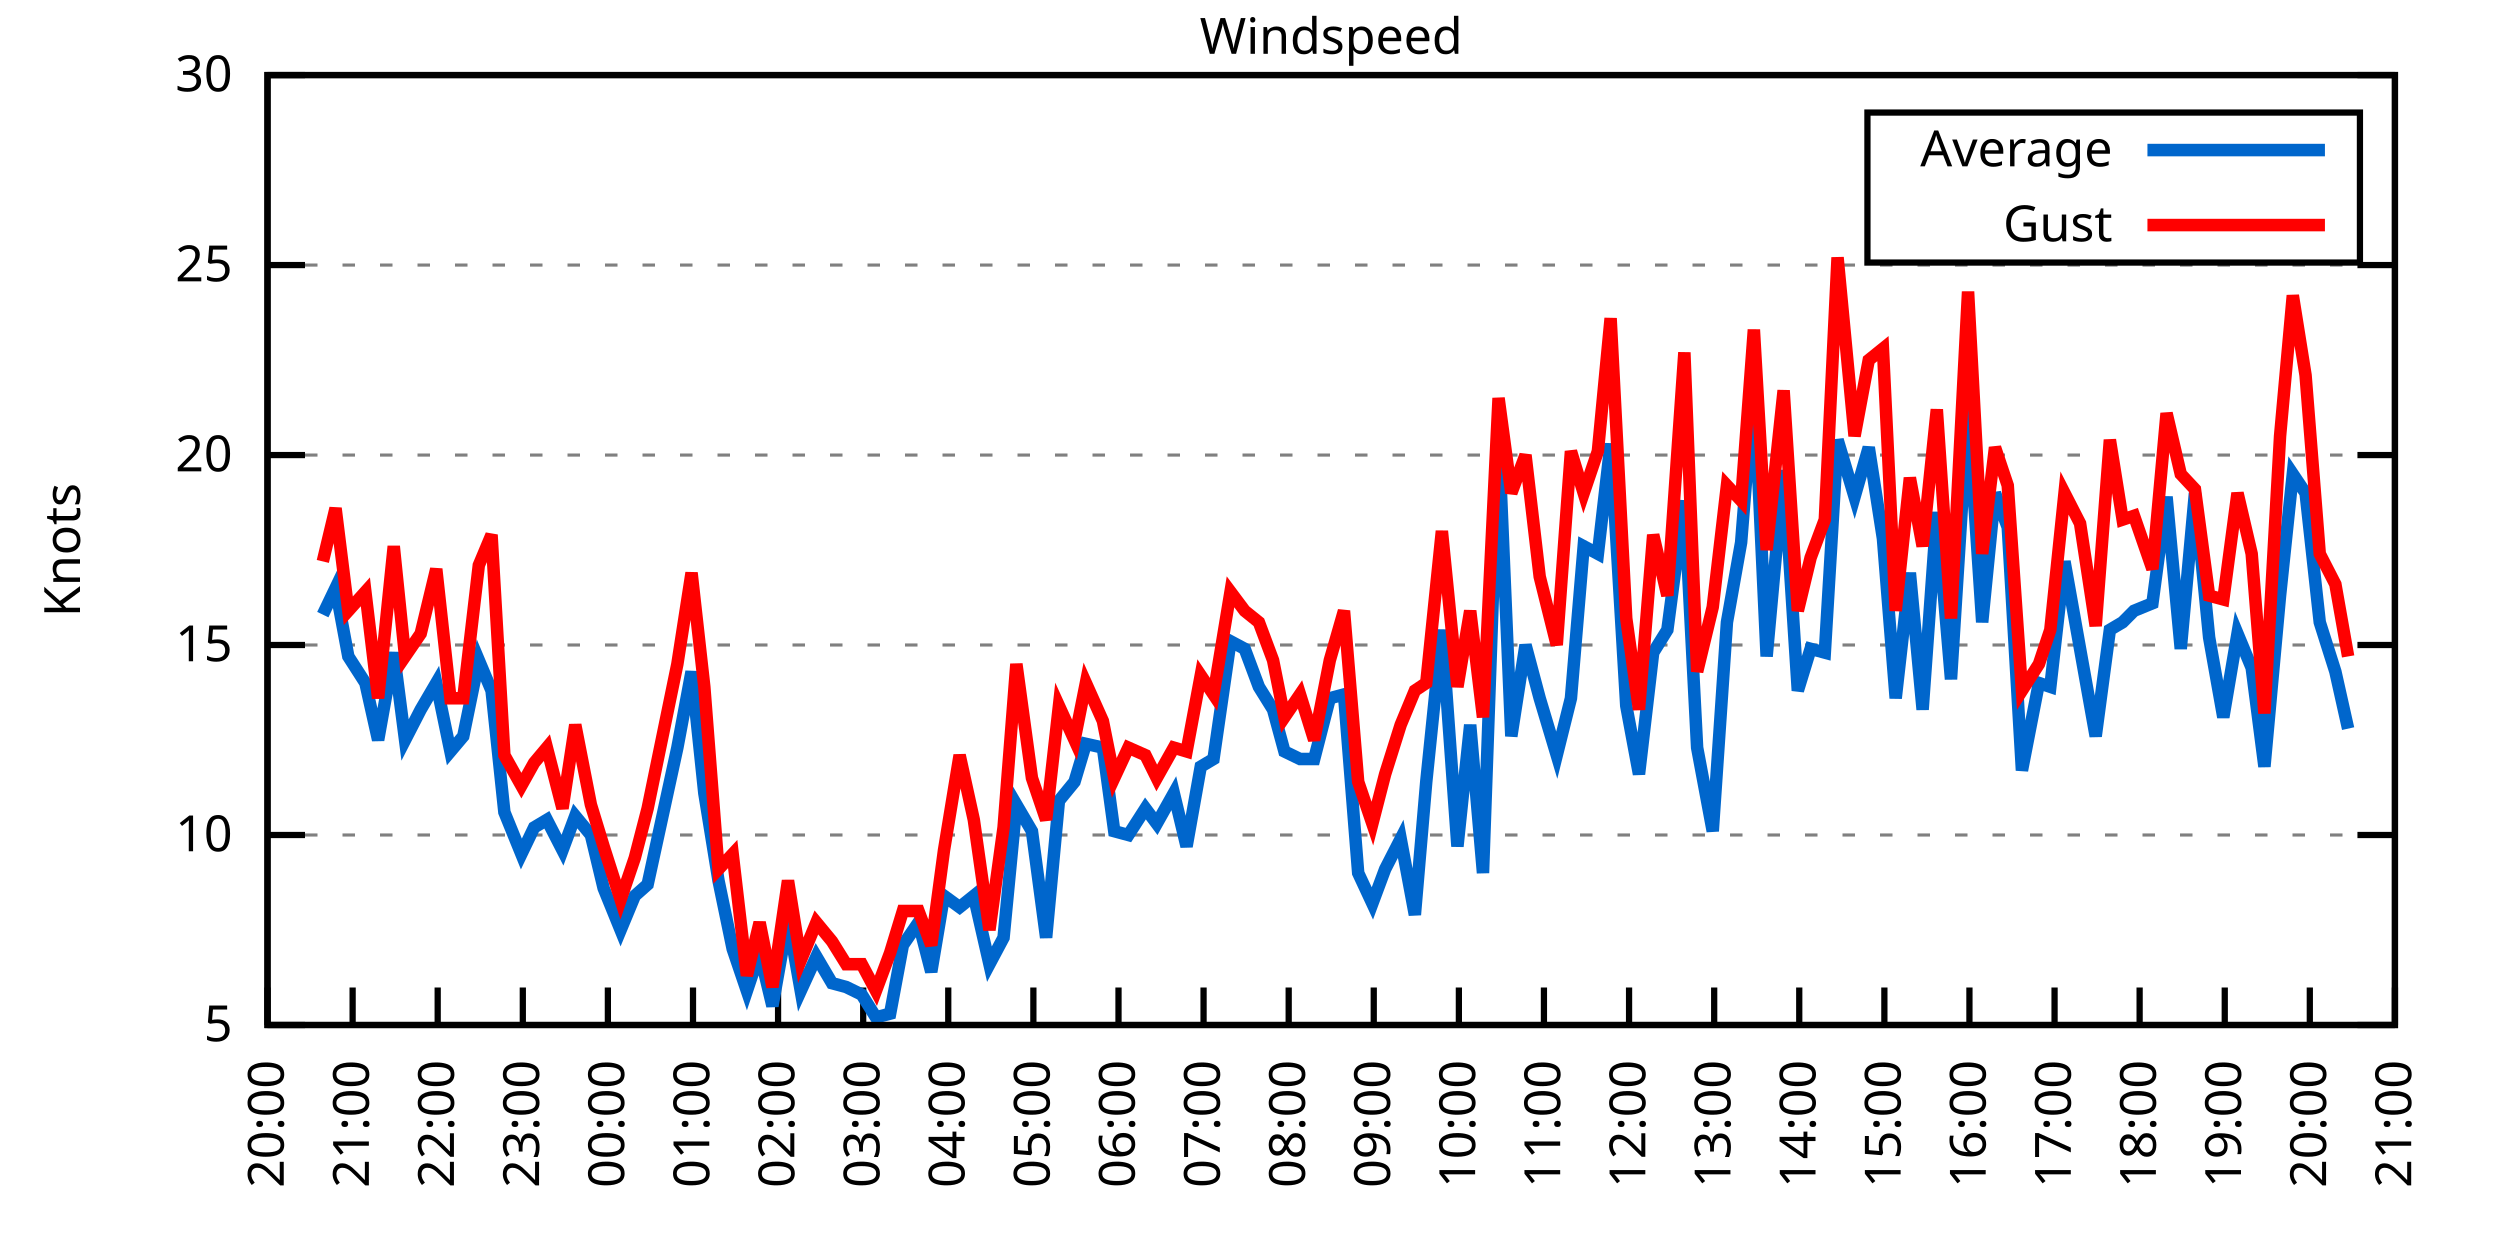
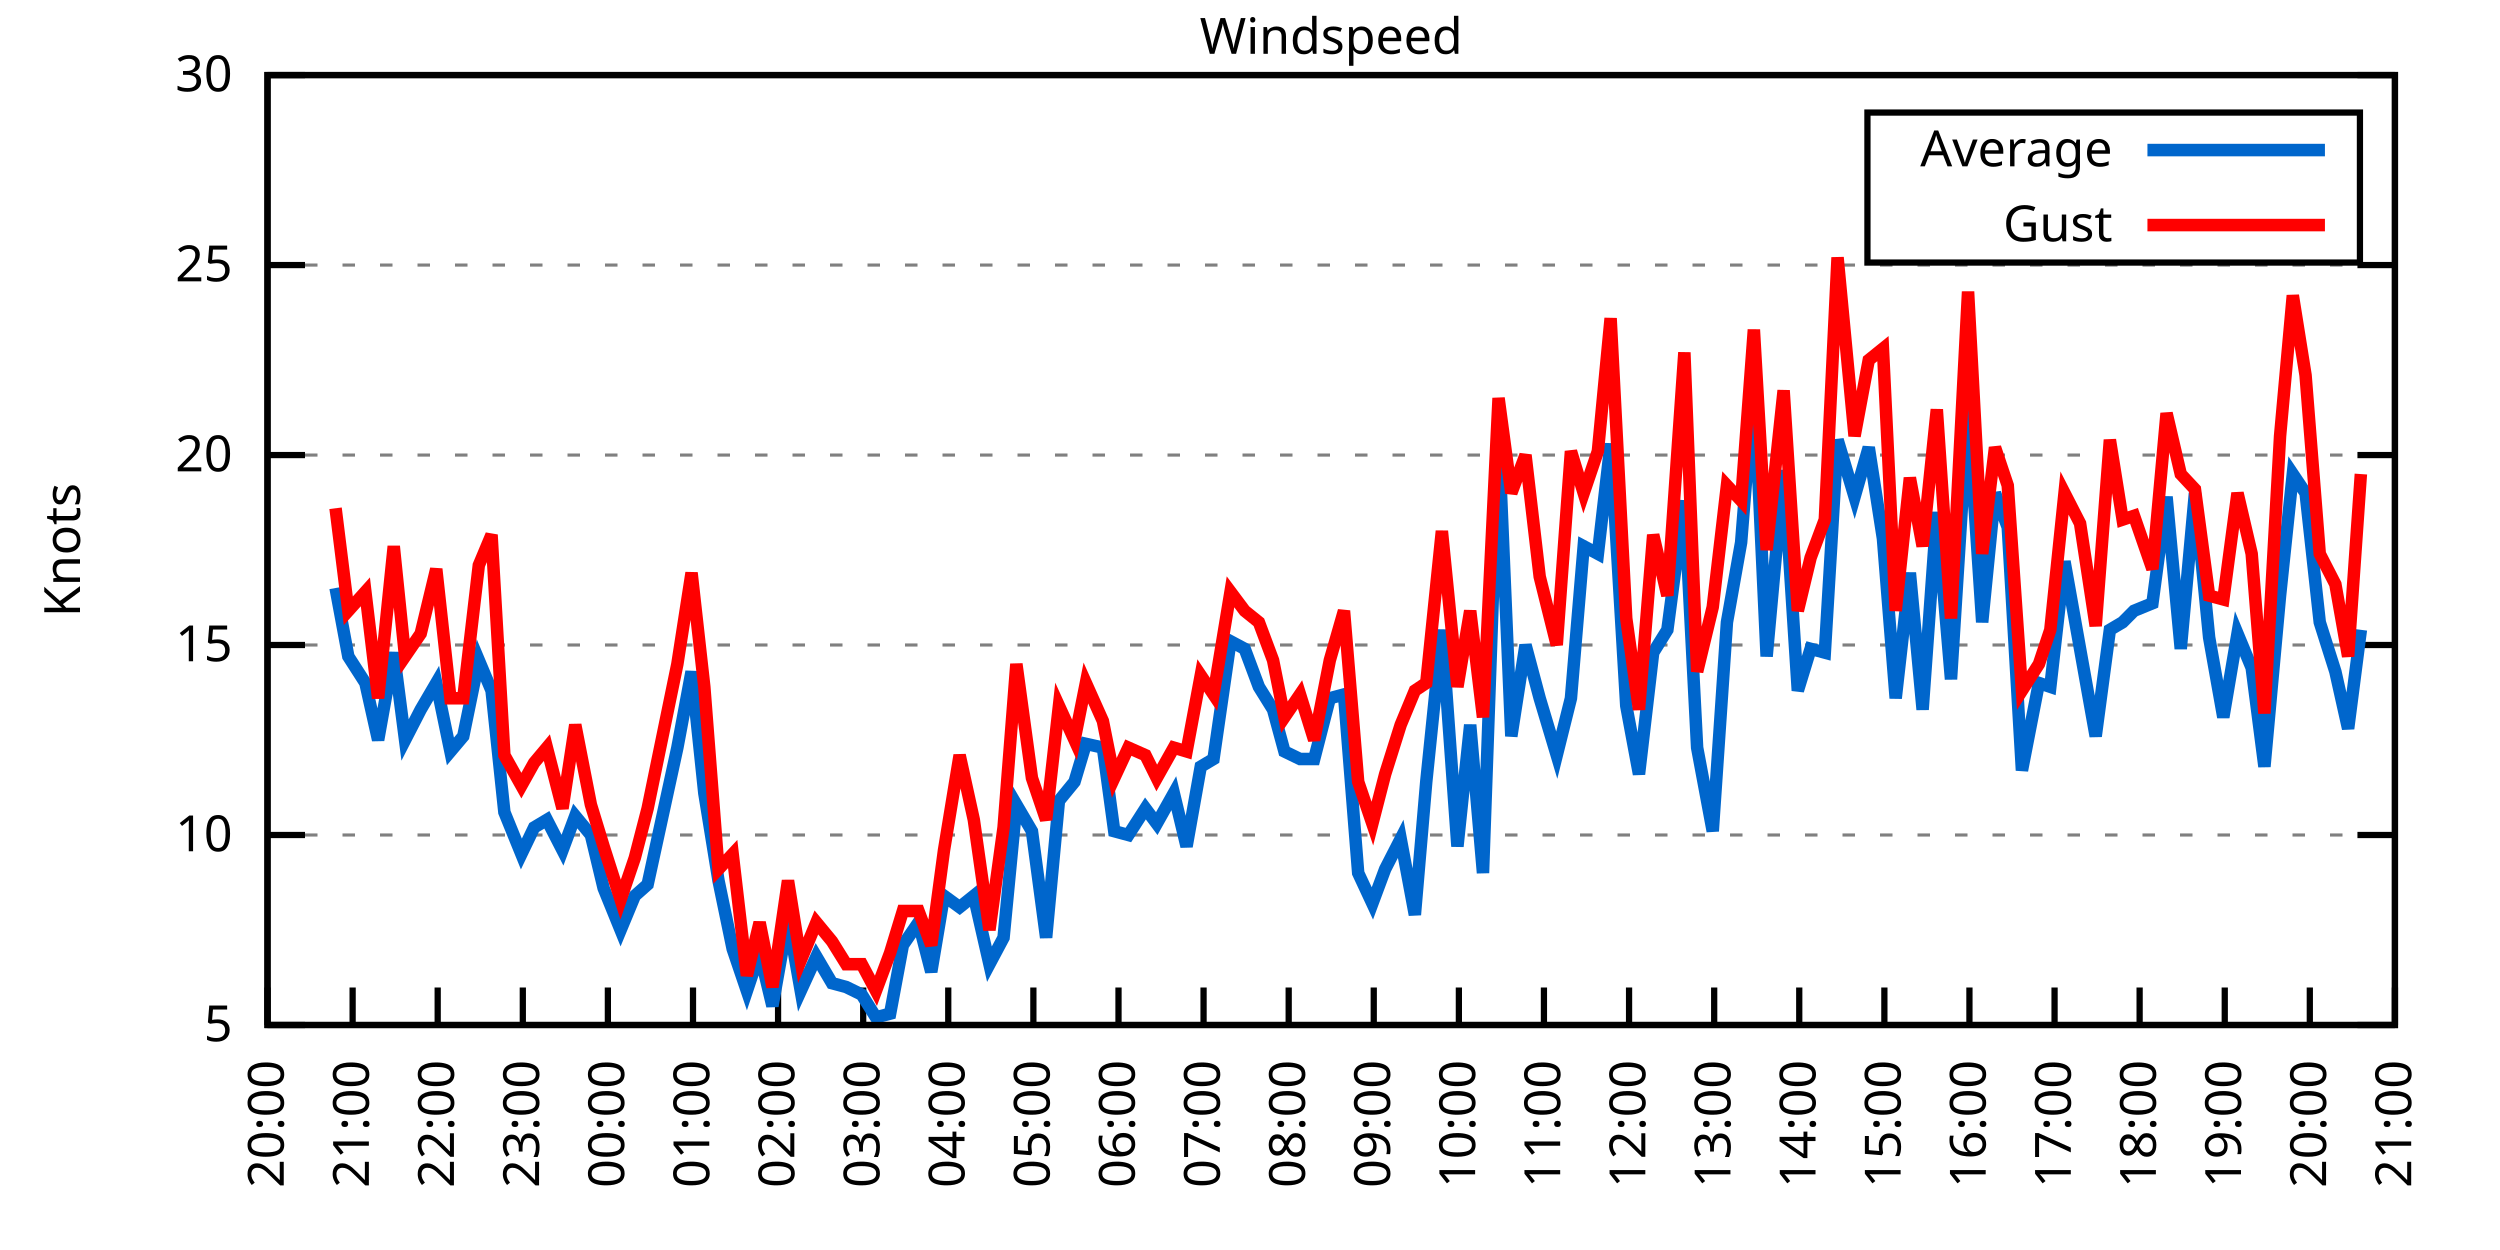
<svg xmlns="http://www.w3.org/2000/svg" xmlns:xlink="http://www.w3.org/1999/xlink" width="400" height="200" viewBox="0 0 400 200">
  <g id="gnuplot_canvas">
    <rect x="0" y="0" width="400" height="200" fill="none" />
    <defs>
      <circle id="gpDot" r="0.5" stroke-width="0.5" stroke="currentColor" />
      <path id="gpPt0" stroke-width="0.333" stroke="currentColor" d="M-1,0 h2 M0,-1 v2" />
      <path id="gpPt1" stroke-width="0.333" stroke="currentColor" d="M-1,-1 L1,1 M1,-1 L-1,1" />
      <path id="gpPt2" stroke-width="0.333" stroke="currentColor" d="M-1,0 L1,0 M0,-1 L0,1 M-1,-1 L1,1 M-1,1 L1,-1" />
      <rect id="gpPt3" stroke-width="0.333" stroke="currentColor" x="-1" y="-1" width="2" height="2" />
      <rect id="gpPt4" stroke-width="0.333" stroke="currentColor" fill="currentColor" x="-1" y="-1" width="2" height="2" />
      <circle id="gpPt5" stroke-width="0.333" stroke="currentColor" cx="0" cy="0" r="1" />
      <use xlink:href="#gpPt5" id="gpPt6" fill="currentColor" stroke="none" />
      <path id="gpPt7" stroke-width="0.333" stroke="currentColor" d="M0,-1.33 L-1.33,0.67 L1.33,0.67 z" />
      <use xlink:href="#gpPt7" id="gpPt8" fill="currentColor" stroke="none" />
      <use xlink:href="#gpPt7" id="gpPt9" stroke="currentColor" transform="rotate(180)" />
      <use xlink:href="#gpPt9" id="gpPt10" fill="currentColor" stroke="none" />
      <use xlink:href="#gpPt3" id="gpPt11" stroke="currentColor" transform="rotate(45)" />
      <use xlink:href="#gpPt11" id="gpPt12" fill="currentColor" stroke="none" />
      <path id="gpPt13" stroke-width="0.333" stroke="currentColor" d="M0,1.330 L1.265,0.411 L0.782,-1.067 L-0.782,-1.076 L-1.265,0.411 z" />
      <use xlink:href="#gpPt13" id="gpPt14" fill="currentColor" stroke="none" />
      <filter id="textbox" filterUnits="objectBoundingBox" x="0" y="0" height="1" width="1">
        <feFlood flood-color="white" flood-opacity="1" result="bgnd" />
        <feComposite in="SourceGraphic" in2="bgnd" operator="atop" />
      </filter>
      <filter id="greybox" filterUnits="objectBoundingBox" x="0" y="0" height="1" width="1">
        <feFlood flood-color="lightgrey" flood-opacity="1" result="grey" />
        <feComposite in="SourceGraphic" in2="grey" operator="atop" />
      </filter>
    </defs>
    <g fill="none" color="white" stroke="currentColor" stroke-width="1.00" stroke-linecap="butt" stroke-linejoin="miter">
</g>
    <g fill="none" color="black" stroke="currentColor" stroke-width="1.00" stroke-linecap="butt" stroke-linejoin="miter">
      <g stroke="none" shape-rendering="crispEdges">
        <polygon fill="rgb(255, 255, 255)" points="42.80,164.00 383.18,164.00 383.18,12.02 42.80,12.02 " />
      </g>
    </g>
    <g fill="none" color="black" stroke="currentColor" stroke-width="1.00" stroke-linecap="butt" stroke-linejoin="miter">
</g>
    <g fill="none" color="black" stroke="black" stroke-width="0.50" stroke-linecap="butt" stroke-linejoin="miter">
</g>
    <g fill="none" color="gray" stroke="currentColor" stroke-width="0.50" stroke-linecap="butt" stroke-linejoin="miter">
      <path stroke="gray" stroke-dasharray="2,4" class="gridline" d="M42.80,164.00 L383.19,164.00  " />
    </g>
    <g fill="none" color="gray" stroke="gray" stroke-width="1.00" stroke-linecap="butt" stroke-linejoin="miter">
</g>
    <g fill="none" color="black" stroke="currentColor" stroke-width="1.00" stroke-linecap="butt" stroke-linejoin="miter">
      <path stroke="black" d="M42.80,164.00 L48.80,164.00 M383.19,164.00 L377.19,164.00  " />
      <g transform="translate(37.20,166.60)" stroke="none" fill="black" font-family="Sans" font-size="8.00" text-anchor="end">
        <text>
          <tspan font-family="Sans"> 5</tspan>
        </text>
      </g>
    </g>
    <g fill="none" color="black" stroke="currentColor" stroke-width="1.00" stroke-linecap="butt" stroke-linejoin="miter">
</g>
    <g fill="none" color="black" stroke="black" stroke-width="0.50" stroke-linecap="butt" stroke-linejoin="miter">
</g>
    <g fill="none" color="gray" stroke="currentColor" stroke-width="0.50" stroke-linecap="butt" stroke-linejoin="miter">
      <path stroke="gray" stroke-dasharray="2,4" class="gridline" d="M42.80,133.60 L383.19,133.60  " />
    </g>
    <g fill="none" color="gray" stroke="gray" stroke-width="1.00" stroke-linecap="butt" stroke-linejoin="miter">
</g>
    <g fill="none" color="black" stroke="currentColor" stroke-width="1.00" stroke-linecap="butt" stroke-linejoin="miter">
      <path stroke="black" d="M42.80,133.60 L48.80,133.60 M383.19,133.60 L377.19,133.60  " />
      <g transform="translate(37.20,136.20)" stroke="none" fill="black" font-family="Sans" font-size="8.00" text-anchor="end">
        <text>
          <tspan font-family="Sans"> 10</tspan>
        </text>
      </g>
    </g>
    <g fill="none" color="black" stroke="currentColor" stroke-width="1.00" stroke-linecap="butt" stroke-linejoin="miter">
</g>
    <g fill="none" color="black" stroke="black" stroke-width="0.50" stroke-linecap="butt" stroke-linejoin="miter">
</g>
    <g fill="none" color="gray" stroke="currentColor" stroke-width="0.50" stroke-linecap="butt" stroke-linejoin="miter">
      <path stroke="gray" stroke-dasharray="2,4" class="gridline" d="M42.80,103.20 L383.19,103.20  " />
    </g>
    <g fill="none" color="gray" stroke="gray" stroke-width="1.00" stroke-linecap="butt" stroke-linejoin="miter">
</g>
    <g fill="none" color="black" stroke="currentColor" stroke-width="1.00" stroke-linecap="butt" stroke-linejoin="miter">
      <path stroke="black" d="M42.80,103.20 L48.80,103.20 M383.19,103.20 L377.19,103.20  " />
      <g transform="translate(37.20,105.80)" stroke="none" fill="black" font-family="Sans" font-size="8.00" text-anchor="end">
        <text>
          <tspan font-family="Sans"> 15</tspan>
        </text>
      </g>
    </g>
    <g fill="none" color="black" stroke="currentColor" stroke-width="1.00" stroke-linecap="butt" stroke-linejoin="miter">
</g>
    <g fill="none" color="black" stroke="black" stroke-width="0.50" stroke-linecap="butt" stroke-linejoin="miter">
</g>
    <g fill="none" color="gray" stroke="currentColor" stroke-width="0.50" stroke-linecap="butt" stroke-linejoin="miter">
      <path stroke="gray" stroke-dasharray="2,4" class="gridline" d="M42.80,72.81 L383.19,72.81  " />
    </g>
    <g fill="none" color="gray" stroke="gray" stroke-width="1.00" stroke-linecap="butt" stroke-linejoin="miter">
</g>
    <g fill="none" color="black" stroke="currentColor" stroke-width="1.00" stroke-linecap="butt" stroke-linejoin="miter">
      <path stroke="black" d="M42.80,72.81 L48.80,72.81 M383.19,72.81 L377.19,72.81  " />
      <g transform="translate(37.20,75.41)" stroke="none" fill="black" font-family="Sans" font-size="8.00" text-anchor="end">
        <text>
          <tspan font-family="Sans"> 20</tspan>
        </text>
      </g>
    </g>
    <g fill="none" color="black" stroke="currentColor" stroke-width="1.00" stroke-linecap="butt" stroke-linejoin="miter">
</g>
    <g fill="none" color="black" stroke="black" stroke-width="0.50" stroke-linecap="butt" stroke-linejoin="miter">
</g>
    <g fill="none" color="gray" stroke="currentColor" stroke-width="0.50" stroke-linecap="butt" stroke-linejoin="miter">
      <path stroke="gray" stroke-dasharray="2,4" class="gridline" d="M42.80,42.41 L383.19,42.41  " />
    </g>
    <g fill="none" color="gray" stroke="gray" stroke-width="1.00" stroke-linecap="butt" stroke-linejoin="miter">
</g>
    <g fill="none" color="black" stroke="currentColor" stroke-width="1.00" stroke-linecap="butt" stroke-linejoin="miter">
      <path stroke="black" d="M42.80,42.41 L48.80,42.41 M383.19,42.41 L377.19,42.41  " />
      <g transform="translate(37.20,45.01)" stroke="none" fill="black" font-family="Sans" font-size="8.00" text-anchor="end">
        <text>
          <tspan font-family="Sans"> 25</tspan>
        </text>
      </g>
    </g>
    <g fill="none" color="black" stroke="currentColor" stroke-width="1.00" stroke-linecap="butt" stroke-linejoin="miter">
</g>
    <g fill="none" color="black" stroke="black" stroke-width="0.50" stroke-linecap="butt" stroke-linejoin="miter">
</g>
    <g fill="none" color="gray" stroke="currentColor" stroke-width="0.50" stroke-linecap="butt" stroke-linejoin="miter">
      <path stroke="gray" stroke-dasharray="2,4" class="gridline" d="M42.80,12.01 L383.19,12.01  " />
    </g>
    <g fill="none" color="gray" stroke="gray" stroke-width="1.00" stroke-linecap="butt" stroke-linejoin="miter">
</g>
    <g fill="none" color="black" stroke="currentColor" stroke-width="1.00" stroke-linecap="butt" stroke-linejoin="miter">
      <path stroke="black" d="M42.80,12.01 L48.80,12.01 M383.19,12.01 L377.19,12.01  " />
      <g transform="translate(37.20,14.61)" stroke="none" fill="black" font-family="Sans" font-size="8.00" text-anchor="end">
        <text>
          <tspan font-family="Sans"> 30</tspan>
        </text>
      </g>
    </g>
    <g fill="none" color="black" stroke="currentColor" stroke-width="1.00" stroke-linecap="butt" stroke-linejoin="miter">
      <path stroke="black" d="M42.80,164.00 L42.80,158.00  " />
      <g transform="translate(45.40,169.60) rotate(270.00)" stroke="none" fill="black" font-family="Sans" font-size="8.00" text-anchor="end">
        <text>
          <tspan font-family="Sans">20:00</tspan>
        </text>
      </g>
    </g>
    <g fill="none" color="black" stroke="currentColor" stroke-width="1.00" stroke-linecap="butt" stroke-linejoin="miter">
      <path stroke="black" d="M56.42,164.00 L56.42,158.00  " />
      <g transform="translate(59.02,169.60) rotate(270.00)" stroke="none" fill="black" font-family="Sans" font-size="8.00" text-anchor="end">
        <text>
          <tspan font-family="Sans">21:00</tspan>
        </text>
      </g>
    </g>
    <g fill="none" color="black" stroke="currentColor" stroke-width="1.00" stroke-linecap="butt" stroke-linejoin="miter">
      <path stroke="black" d="M70.03,164.00 L70.03,158.00  " />
      <g transform="translate(72.63,169.60) rotate(270.00)" stroke="none" fill="black" font-family="Sans" font-size="8.00" text-anchor="end">
        <text>
          <tspan font-family="Sans">22:00</tspan>
        </text>
      </g>
    </g>
    <g fill="none" color="black" stroke="currentColor" stroke-width="1.00" stroke-linecap="butt" stroke-linejoin="miter">
      <path stroke="black" d="M83.65,164.00 L83.65,158.00  " />
      <g transform="translate(86.25,169.60) rotate(270.00)" stroke="none" fill="black" font-family="Sans" font-size="8.00" text-anchor="end">
        <text>
          <tspan font-family="Sans">23:00</tspan>
        </text>
      </g>
    </g>
    <g fill="none" color="black" stroke="currentColor" stroke-width="1.00" stroke-linecap="butt" stroke-linejoin="miter">
      <path stroke="black" d="M97.26,164.00 L97.26,158.00  " />
      <g transform="translate(99.86,169.60) rotate(270.00)" stroke="none" fill="black" font-family="Sans" font-size="8.00" text-anchor="end">
        <text>
          <tspan font-family="Sans">00:00</tspan>
        </text>
      </g>
    </g>
    <g fill="none" color="black" stroke="currentColor" stroke-width="1.00" stroke-linecap="butt" stroke-linejoin="miter">
      <path stroke="black" d="M110.88,164.00 L110.88,158.00  " />
      <g transform="translate(113.48,169.60) rotate(270.00)" stroke="none" fill="black" font-family="Sans" font-size="8.00" text-anchor="end">
        <text>
          <tspan font-family="Sans">01:00</tspan>
        </text>
      </g>
    </g>
    <g fill="none" color="black" stroke="currentColor" stroke-width="1.00" stroke-linecap="butt" stroke-linejoin="miter">
      <path stroke="black" d="M124.49,164.00 L124.49,158.00  " />
      <g transform="translate(127.09,169.60) rotate(270.00)" stroke="none" fill="black" font-family="Sans" font-size="8.00" text-anchor="end">
        <text>
          <tspan font-family="Sans">02:00</tspan>
        </text>
      </g>
    </g>
    <g fill="none" color="black" stroke="currentColor" stroke-width="1.00" stroke-linecap="butt" stroke-linejoin="miter">
      <path stroke="black" d="M138.11,164.00 L138.11,158.00  " />
      <g transform="translate(140.71,169.60) rotate(270.00)" stroke="none" fill="black" font-family="Sans" font-size="8.00" text-anchor="end">
        <text>
          <tspan font-family="Sans">03:00</tspan>
        </text>
      </g>
    </g>
    <g fill="none" color="black" stroke="currentColor" stroke-width="1.00" stroke-linecap="butt" stroke-linejoin="miter">
      <path stroke="black" d="M151.72,164.00 L151.72,158.00  " />
      <g transform="translate(154.32,169.60) rotate(270.00)" stroke="none" fill="black" font-family="Sans" font-size="8.00" text-anchor="end">
        <text>
          <tspan font-family="Sans">04:00</tspan>
        </text>
      </g>
    </g>
    <g fill="none" color="black" stroke="currentColor" stroke-width="1.00" stroke-linecap="butt" stroke-linejoin="miter">
      <path stroke="black" d="M165.34,164.00 L165.34,158.00  " />
      <g transform="translate(167.94,169.60) rotate(270.00)" stroke="none" fill="black" font-family="Sans" font-size="8.00" text-anchor="end">
        <text>
          <tspan font-family="Sans">05:00</tspan>
        </text>
      </g>
    </g>
    <g fill="none" color="black" stroke="currentColor" stroke-width="1.00" stroke-linecap="butt" stroke-linejoin="miter">
      <path stroke="black" d="M178.96,164.00 L178.96,158.00  " />
      <g transform="translate(181.56,169.60) rotate(270.00)" stroke="none" fill="black" font-family="Sans" font-size="8.00" text-anchor="end">
        <text>
          <tspan font-family="Sans">06:00</tspan>
        </text>
      </g>
    </g>
    <g fill="none" color="black" stroke="currentColor" stroke-width="1.00" stroke-linecap="butt" stroke-linejoin="miter">
      <path stroke="black" d="M192.57,164.00 L192.57,158.00  " />
      <g transform="translate(195.17,169.60) rotate(270.00)" stroke="none" fill="black" font-family="Sans" font-size="8.00" text-anchor="end">
        <text>
          <tspan font-family="Sans">07:00</tspan>
        </text>
      </g>
    </g>
    <g fill="none" color="black" stroke="currentColor" stroke-width="1.00" stroke-linecap="butt" stroke-linejoin="miter">
      <path stroke="black" d="M206.19,164.00 L206.19,158.00  " />
      <g transform="translate(208.79,169.60) rotate(270.00)" stroke="none" fill="black" font-family="Sans" font-size="8.00" text-anchor="end">
        <text>
          <tspan font-family="Sans">08:00</tspan>
        </text>
      </g>
    </g>
    <g fill="none" color="black" stroke="currentColor" stroke-width="1.00" stroke-linecap="butt" stroke-linejoin="miter">
      <path stroke="black" d="M219.80,164.00 L219.80,158.00  " />
      <g transform="translate(222.40,169.60) rotate(270.00)" stroke="none" fill="black" font-family="Sans" font-size="8.00" text-anchor="end">
        <text>
          <tspan font-family="Sans">09:00</tspan>
        </text>
      </g>
    </g>
    <g fill="none" color="black" stroke="currentColor" stroke-width="1.00" stroke-linecap="butt" stroke-linejoin="miter">
      <path stroke="black" d="M233.42,164.00 L233.42,158.00  " />
      <g transform="translate(236.02,169.60) rotate(270.00)" stroke="none" fill="black" font-family="Sans" font-size="8.00" text-anchor="end">
        <text>
          <tspan font-family="Sans">10:00</tspan>
        </text>
      </g>
    </g>
    <g fill="none" color="black" stroke="currentColor" stroke-width="1.00" stroke-linecap="butt" stroke-linejoin="miter">
      <path stroke="black" d="M247.03,164.00 L247.03,158.00  " />
      <g transform="translate(249.63,169.60) rotate(270.00)" stroke="none" fill="black" font-family="Sans" font-size="8.00" text-anchor="end">
        <text>
          <tspan font-family="Sans">11:00</tspan>
        </text>
      </g>
    </g>
    <g fill="none" color="black" stroke="currentColor" stroke-width="1.00" stroke-linecap="butt" stroke-linejoin="miter">
      <path stroke="black" d="M260.65,164.00 L260.65,158.00  " />
      <g transform="translate(263.25,169.60) rotate(270.00)" stroke="none" fill="black" font-family="Sans" font-size="8.00" text-anchor="end">
        <text>
          <tspan font-family="Sans">12:00</tspan>
        </text>
      </g>
    </g>
    <g fill="none" color="black" stroke="currentColor" stroke-width="1.00" stroke-linecap="butt" stroke-linejoin="miter">
      <path stroke="black" d="M274.27,164.00 L274.27,158.00  " />
      <g transform="translate(276.87,169.60) rotate(270.00)" stroke="none" fill="black" font-family="Sans" font-size="8.00" text-anchor="end">
        <text>
          <tspan font-family="Sans">13:00</tspan>
        </text>
      </g>
    </g>
    <g fill="none" color="black" stroke="currentColor" stroke-width="1.00" stroke-linecap="butt" stroke-linejoin="miter">
      <path stroke="black" d="M287.88,164.00 L287.88,158.00  " />
      <g transform="translate(290.48,169.60) rotate(270.00)" stroke="none" fill="black" font-family="Sans" font-size="8.00" text-anchor="end">
        <text>
          <tspan font-family="Sans">14:00</tspan>
        </text>
      </g>
    </g>
    <g fill="none" color="black" stroke="currentColor" stroke-width="1.00" stroke-linecap="butt" stroke-linejoin="miter">
      <path stroke="black" d="M301.50,164.00 L301.50,158.00  " />
      <g transform="translate(304.10,169.60) rotate(270.00)" stroke="none" fill="black" font-family="Sans" font-size="8.00" text-anchor="end">
        <text>
          <tspan font-family="Sans">15:00</tspan>
        </text>
      </g>
    </g>
    <g fill="none" color="black" stroke="currentColor" stroke-width="1.00" stroke-linecap="butt" stroke-linejoin="miter">
      <path stroke="black" d="M315.11,164.00 L315.11,158.00  " />
      <g transform="translate(317.71,169.60) rotate(270.00)" stroke="none" fill="black" font-family="Sans" font-size="8.00" text-anchor="end">
        <text>
          <tspan font-family="Sans">16:00</tspan>
        </text>
      </g>
    </g>
    <g fill="none" color="black" stroke="currentColor" stroke-width="1.00" stroke-linecap="butt" stroke-linejoin="miter">
      <path stroke="black" d="M328.73,164.00 L328.73,158.00  " />
      <g transform="translate(331.33,169.60) rotate(270.00)" stroke="none" fill="black" font-family="Sans" font-size="8.00" text-anchor="end">
        <text>
          <tspan font-family="Sans">17:00</tspan>
        </text>
      </g>
    </g>
    <g fill="none" color="black" stroke="currentColor" stroke-width="1.00" stroke-linecap="butt" stroke-linejoin="miter">
      <path stroke="black" d="M342.34,164.00 L342.34,158.00  " />
      <g transform="translate(344.94,169.60) rotate(270.00)" stroke="none" fill="black" font-family="Sans" font-size="8.00" text-anchor="end">
        <text>
          <tspan font-family="Sans">18:00</tspan>
        </text>
      </g>
    </g>
    <g fill="none" color="black" stroke="currentColor" stroke-width="1.00" stroke-linecap="butt" stroke-linejoin="miter">
      <path stroke="black" d="M355.96,164.00 L355.96,158.00  " />
      <g transform="translate(358.56,169.60) rotate(270.00)" stroke="none" fill="black" font-family="Sans" font-size="8.00" text-anchor="end">
        <text>
          <tspan font-family="Sans">19:00</tspan>
        </text>
      </g>
    </g>
    <g fill="none" color="black" stroke="currentColor" stroke-width="1.00" stroke-linecap="butt" stroke-linejoin="miter">
      <path stroke="black" d="M369.57,164.00 L369.57,158.00  " />
      <g transform="translate(372.17,169.60) rotate(270.00)" stroke="none" fill="black" font-family="Sans" font-size="8.00" text-anchor="end">
        <text>
          <tspan font-family="Sans">20:00</tspan>
        </text>
      </g>
    </g>
    <g fill="none" color="black" stroke="currentColor" stroke-width="1.00" stroke-linecap="butt" stroke-linejoin="miter">
      <path stroke="black" d="M383.19,164.00 L383.19,158.00  " />
      <g transform="translate(385.79,169.60) rotate(270.00)" stroke="none" fill="black" font-family="Sans" font-size="8.00" text-anchor="end">
        <text>
          <tspan font-family="Sans">21:00</tspan>
        </text>
      </g>
    </g>
    <g fill="none" color="black" stroke="currentColor" stroke-width="1.00" stroke-linecap="butt" stroke-linejoin="miter">
</g>
    <g fill="none" color="black" stroke="currentColor" stroke-width="1.00" stroke-linecap="butt" stroke-linejoin="miter">
      <path stroke="black" d="M42.80,12.01 L42.80,164.00 L383.19,164.00 L383.19,12.01 L42.80,12.01 Z  " />
    </g>
    <g fill="none" color="black" stroke="currentColor" stroke-width="1.00" stroke-linecap="butt" stroke-linejoin="miter">
</g>
    <g fill="none" color="black" stroke="currentColor" stroke-width="1.00" stroke-linecap="butt" stroke-linejoin="miter">
      <path stroke="black" d="M298.79,42.01 L298.79,18.01 L377.59,18.01 L377.59,42.01 L298.79,42.01 Z  " />
    </g>
    <g id="Windspeed_plot_1">
      <g fill="none" color="white" stroke="black" stroke-width="2.00" stroke-linecap="butt" stroke-linejoin="miter">
</g>
      <g fill="none" color="black" stroke="currentColor" stroke-width="2.00" stroke-linecap="butt" stroke-linejoin="miter">
        <g transform="translate(337.99,26.61)" stroke="none" fill="black" font-family="Sans" font-size="8.00" text-anchor="end">
          <text>
            <tspan font-family="Sans">Average</tspan>
          </text>
        </g>
      </g>
      <g fill="none" color="black" stroke="currentColor" stroke-width="2.00" stroke-linecap="butt" stroke-linejoin="miter">
-         <path stroke="rgb(  0, 102, 204)" d="M343.59,24.01 L371.99,24.01 M51.65,98.34 L53.69,94.08 L55.73,105.03 L58.46,109.28 L60.50,118.40 L63.00,104.42   L64.81,118.40 L67.31,113.54 L69.80,109.28 L72.07,120.23 L74.12,117.80 L76.61,105.64 L78.65,110.50 L80.70,129.95   L83.42,136.64 L85.46,132.39 L87.50,131.17 L90.00,136.03 L92.04,130.56 L94.54,133.60 L96.58,142.11 L99.30,148.80   L101.57,143.33 L103.62,141.51 L108.38,119.62 L110.65,107.46 L112.69,126.91 L114.96,140.90 L117.23,151.84 L119.50,158.53   L121.54,152.45 L123.59,160.96 L126.08,146.98 L128.12,158.53 L130.62,153.06 L133.12,157.31 L135.39,157.92 L137.88,159.14   L140.15,162.78 L142.42,162.18 L144.46,151.23 L146.96,147.59 L149.00,155.49 L151.04,143.33 L153.54,145.15 L155.81,143.33   L158.31,154.27 L160.57,150.02 L162.62,128.74 L165.11,132.99 L167.38,150.02 L169.43,128.13 L171.92,125.09 L173.74,119.01   L176.46,119.62 L178.28,132.99 L180.54,133.60 L183.27,129.35 L185.08,131.78 L187.81,126.91 L189.85,135.43 L192.12,122.66   L194.16,121.44 L196.88,102.60 L199.15,103.81 L201.42,109.89 L203.69,113.54 L205.51,120.23 L208.00,121.44 L210.27,121.44   L212.77,111.72 L215.04,111.11 L217.31,139.68 L219.58,144.55 L221.62,139.07 L224.11,134.21 L226.38,146.37 L228.20,125.09   L230.70,100.77 L233.19,135.43 L235.23,115.97 L237.28,139.68 L239.77,69.77 L241.81,117.80 L244.08,103.20 L246.35,111.72   L249.08,120.83 L251.35,111.72 L253.39,87.40 L255.66,88.61 L257.70,70.98 L260.20,112.93 L262.24,123.87 L264.51,104.42   L266.78,100.77 L269.50,80.10 L271.54,119.62 L274.04,132.99 L276.31,99.56 L278.58,86.79 L280.62,61.25 L282.66,105.03   L285.38,75.24 L287.65,110.50 L289.70,103.81 L291.97,104.42 L294.01,70.37 L296.73,79.49 L299.00,71.59 L301.27,86.18   L303.31,111.72 L305.58,91.65 L307.62,113.54 L309.89,81.93 L312.16,108.68 L314.89,65.51 L317.15,99.56 L319.20,78.89   L321.24,84.36 L323.51,123.27 L326.23,109.28 L328.05,109.89 L330.32,89.83 L332.81,103.81 L335.31,117.80 L337.58,100.77   L339.62,99.56 L341.44,97.73 L344.39,96.52 L346.65,79.49 L348.92,103.81 L351.19,78.89 L353.46,101.99 L355.73,114.76   L358.00,101.38 L360.27,106.85 L362.31,122.66 L364.81,95.30 L366.85,75.85 L368.89,78.89 L371.16,99.56 L373.66,107.46   L375.70,116.58  " />
+         <path stroke="rgb(  0, 102, 204)" d="M343.59,24.01 L371.99,24.01 M53.69,94.08 L55.73,105.03 L58.46,109.28 L60.50,118.40 L63.00,104.42 L64.81,118.40   L67.31,113.54 L69.80,109.28 L72.07,120.23 L74.12,117.80 L76.61,105.64 L78.65,110.50 L80.70,129.95 L83.42,136.64   L85.46,132.39 L87.50,131.17 L90.00,136.03 L92.04,130.56 L94.54,133.60 L96.58,142.11 L99.30,148.80 L101.57,143.33   L103.62,141.51 L108.38,119.62 L110.65,107.46 L112.69,126.91 L114.96,140.90 L117.23,151.84 L119.50,158.53 L121.54,152.45   L123.59,160.96 L126.08,146.98 L128.12,158.53 L130.62,153.06 L133.12,157.31 L135.39,157.92 L137.88,159.14 L140.15,162.78   L142.42,162.18 L144.46,151.23 L146.96,147.59 L149.00,155.49 L151.04,143.33 L153.54,145.15 L155.81,143.33 L158.31,154.27   L160.57,150.02 L162.62,128.74 L165.11,132.99 L167.38,150.02 L169.43,128.13 L171.92,125.09 L173.74,119.01 L176.46,119.62   L178.28,132.99 L180.54,133.60 L183.27,129.35 L185.08,131.78 L187.81,126.91 L189.85,135.43 L192.12,122.66 L194.16,121.44   L196.88,102.60 L199.15,103.81 L201.42,109.89 L203.69,113.54 L205.51,120.23 L208.00,121.44 L210.27,121.44 L212.77,111.72   L215.04,111.11 L217.31,139.68 L219.58,144.55 L221.62,139.07 L224.11,134.21 L226.38,146.37 L228.20,125.09 L230.70,100.77   L233.19,135.43 L235.23,115.97 L237.28,139.68 L239.77,69.77 L241.81,117.80 L244.08,103.20 L246.35,111.72 L249.08,120.83   L251.35,111.72 L253.39,87.40 L255.66,88.61 L257.70,70.98 L260.20,112.93 L262.24,123.87 L264.51,104.42 L266.78,100.77   L269.50,80.10 L271.54,119.62 L274.04,132.99 L276.31,99.56 L278.58,86.79 L280.62,61.25 L282.66,105.03 L285.38,75.24   L287.65,110.50 L289.70,103.81 L291.97,104.42 L294.01,70.37 L296.73,79.49 L299.00,71.59 L301.27,86.18 L303.31,111.72   L305.58,91.65 L307.62,113.54 L309.89,81.93 L312.16,108.68 L314.89,65.51 L317.15,99.56 L319.20,78.89 L321.24,84.36   L323.51,123.27 L326.23,109.28 L328.05,109.89 L330.32,89.83 L332.81,103.81 L335.31,117.80 L337.58,100.77 L339.62,99.56   L341.44,97.73 L344.39,96.52 L346.65,79.49 L348.92,103.81 L351.19,78.89 L353.46,101.99 L355.73,114.76 L358.00,101.38   L360.27,106.85 L362.31,122.66 L364.81,95.30 L366.85,75.85 L368.89,78.89 L371.16,99.56 L373.66,107.46 L375.70,116.58   L377.74,100.77  " />
      </g>
    </g>
    <g id="Windspeed_plot_2">
      <g fill="none" color="black" stroke="currentColor" stroke-width="2.00" stroke-linecap="butt" stroke-linejoin="miter">
        <g transform="translate(337.99,38.61)" stroke="none" fill="black" font-family="Sans" font-size="8.00" text-anchor="end">
          <text>
            <tspan font-family="Sans">Gust</tspan>
          </text>
        </g>
      </g>
      <g fill="none" color="black" stroke="currentColor" stroke-width="2.00" stroke-linecap="butt" stroke-linejoin="miter">
-         <path stroke="rgb(255,   0,   0)" d="M343.59,36.01 L371.99,36.01 M51.65,89.83 L53.69,81.32 L55.73,97.73 L58.46,94.69 L60.50,111.72 L63.00,87.40   L64.81,105.03 L67.31,101.38 L69.80,91.04 L72.07,111.72 L74.12,111.72 L76.61,90.44 L78.65,85.57 L80.70,120.83   L83.42,125.70 L85.46,122.05 L87.50,119.62 L90.00,129.35 L92.04,115.97 L94.54,128.74 L96.58,135.43 L99.30,143.94   L101.57,137.25 L103.62,129.35 L108.38,106.24 L110.65,91.65 L112.69,109.89 L114.96,139.07 L117.23,136.64 L119.50,156.10   L121.54,147.59 L123.59,157.92 L126.08,140.90 L128.12,153.66 L130.62,147.59 L133.12,150.62 L135.39,154.27 L137.88,154.27   L140.15,158.53 L142.42,152.45 L144.46,145.76 L146.96,145.76 L149.00,151.23 L151.04,136.03 L153.54,120.83 L155.81,131.17   L158.31,148.80 L160.57,132.39 L162.62,106.24 L165.11,124.48 L167.38,131.17 L169.43,112.93 L171.92,118.40 L173.74,109.28   L176.46,115.36 L178.28,124.48 L180.54,119.62 L183.27,120.83 L185.08,124.48 L187.81,119.62 L189.85,120.23 L192.12,108.07   L194.16,111.11 L196.88,94.69 L199.15,97.73 L201.42,99.56 L203.69,105.64 L205.51,114.76 L208.00,111.11 L210.27,118.40   L212.77,105.64 L215.04,97.73 L217.31,125.09 L219.58,131.78 L221.62,123.87 L224.11,115.97 L226.38,110.50 L228.20,109.28   L230.70,84.97 L233.19,109.89 L235.23,97.73 L237.28,114.76 L239.77,63.69 L241.81,78.89 L244.08,72.81 L246.35,92.26   L249.08,103.20 L251.35,72.20 L253.39,78.89 L255.66,72.20 L257.70,50.92 L260.20,98.95 L262.24,113.54 L264.51,85.57   L266.78,95.30 L269.50,56.39 L271.54,107.46 L274.04,97.12 L276.31,77.67 L278.58,80.10 L280.62,52.74 L282.66,88.00   L285.38,62.47 L287.65,97.73 L289.70,89.22 L291.97,83.14 L294.01,41.19 L296.73,69.77 L299.00,57.61 L301.27,55.78   L303.31,97.73 L305.58,76.45 L307.62,87.40 L309.89,65.51 L312.16,98.95 L314.89,46.66 L317.15,88.61 L319.20,71.59   L321.24,77.67 L323.51,110.50 L326.23,106.24 L328.05,100.77 L330.32,78.89 L332.81,83.75 L335.31,100.16 L337.58,70.37   L339.62,83.14 L341.44,82.53 L344.39,91.04 L346.65,66.12 L348.92,75.85 L351.19,78.28 L353.46,95.30 L355.73,95.91   L358.00,78.89 L360.27,88.61 L362.31,114.15 L364.81,69.77 L366.85,47.27 L368.89,60.04 L371.16,88.61 L373.66,93.48   L375.70,105.03  " />
+         <path stroke="rgb(255,   0,   0)" d="M343.59,36.01 L371.99,36.01 M53.69,81.32 L55.73,97.73 L58.46,94.69 L60.50,111.72 L63.00,87.40 L64.81,105.03   L67.31,101.38 L69.80,91.04 L72.07,111.72 L74.12,111.72 L76.61,90.44 L78.65,85.57 L80.70,120.83 L83.42,125.70   L85.46,122.05 L87.50,119.62 L90.00,129.35 L92.04,115.97 L94.54,128.74 L96.58,135.43 L99.30,143.94 L101.57,137.25   L103.62,129.35 L108.38,106.24 L110.65,91.65 L112.69,109.89 L114.96,139.07 L117.23,136.64 L119.50,156.10 L121.54,147.59   L123.59,157.92 L126.08,140.90 L128.12,153.66 L130.62,147.59 L133.12,150.62 L135.39,154.27 L137.88,154.27 L140.15,158.53   L142.42,152.45 L144.46,145.76 L146.96,145.76 L149.00,151.23 L151.04,136.03 L153.54,120.83 L155.81,131.17 L158.31,148.80   L160.57,132.39 L162.62,106.24 L165.11,124.48 L167.38,131.17 L169.43,112.93 L171.92,118.40 L173.74,109.28 L176.46,115.36   L178.28,124.48 L180.54,119.62 L183.27,120.83 L185.08,124.48 L187.81,119.62 L189.85,120.23 L192.12,108.07 L194.16,111.11   L196.88,94.69 L199.15,97.73 L201.42,99.56 L203.69,105.64 L205.51,114.76 L208.00,111.11 L210.27,118.40 L212.77,105.64   L215.04,97.73 L217.31,125.09 L219.58,131.78 L221.62,123.87 L224.11,115.97 L226.38,110.50 L228.20,109.28 L230.70,84.97   L233.19,109.89 L235.23,97.73 L237.28,114.76 L239.77,63.69 L241.81,78.89 L244.08,72.81 L246.35,92.26 L249.08,103.20   L251.35,72.20 L253.39,78.89 L255.66,72.20 L257.70,50.92 L260.20,98.95 L262.24,113.54 L264.51,85.57 L266.78,95.30   L269.50,56.39 L271.54,107.46 L274.04,97.12 L276.31,77.67 L278.58,80.10 L280.62,52.74 L282.66,88.00 L285.38,62.47   L287.65,97.73 L289.70,89.22 L291.97,83.14 L294.01,41.19 L296.73,69.77 L299.00,57.61 L301.27,55.78 L303.31,97.73   L305.58,76.45 L307.62,87.40 L309.89,65.51 L312.16,98.95 L314.89,46.66 L317.15,88.61 L319.20,71.59 L321.24,77.67   L323.51,110.50 L326.23,106.24 L328.05,100.77 L330.32,78.89 L332.81,83.75 L335.31,100.16 L337.58,70.37 L339.62,83.14   L341.44,82.53 L344.39,91.04 L346.65,66.12 L348.92,75.85 L351.19,78.28 L353.46,95.30 L355.73,95.91 L358.00,78.89   L360.27,88.61 L362.31,114.15 L364.81,69.77 L366.85,47.27 L368.89,60.04 L371.16,88.61 L373.66,93.48 L375.70,105.03   L377.74,75.85  " />
      </g>
    </g>
    <g fill="none" color="black" stroke="currentColor" stroke-width="2.00" stroke-linecap="butt" stroke-linejoin="miter">
</g>
    <g fill="none" color="black" stroke="black" stroke-width="1.00" stroke-linecap="butt" stroke-linejoin="miter">
</g>
    <g fill="none" color="black" stroke="currentColor" stroke-width="1.00" stroke-linecap="butt" stroke-linejoin="miter">
      <path stroke="black" d="M42.80,12.01 L42.80,164.00 L383.19,164.00 L383.19,12.01 L42.80,12.01 Z  " />
      <g transform="translate(12.80,88.01) rotate(270.00)" stroke="none" fill="black" font-family="Sans" font-size="8.00" text-anchor="middle">
        <text>
          <tspan font-family="Sans">Knots</tspan>
        </text>
      </g>
    </g>
    <g fill="none" color="black" stroke="currentColor" stroke-width="1.00" stroke-linecap="butt" stroke-linejoin="miter">
</g>
    <g fill="none" color="black" stroke="currentColor" stroke-width="1.00" stroke-linecap="butt" stroke-linejoin="miter">
      <g transform="translate(212.99,8.61)" stroke="none" fill="black" font-family="Sans" font-size="8.00" text-anchor="middle">
        <text>
          <tspan font-family="Sans">Windspeed</tspan>
        </text>
      </g>
    </g>
    <g fill="none" color="black" stroke="currentColor" stroke-width="1.00" stroke-linecap="butt" stroke-linejoin="miter">
</g>
  </g>
</svg>
